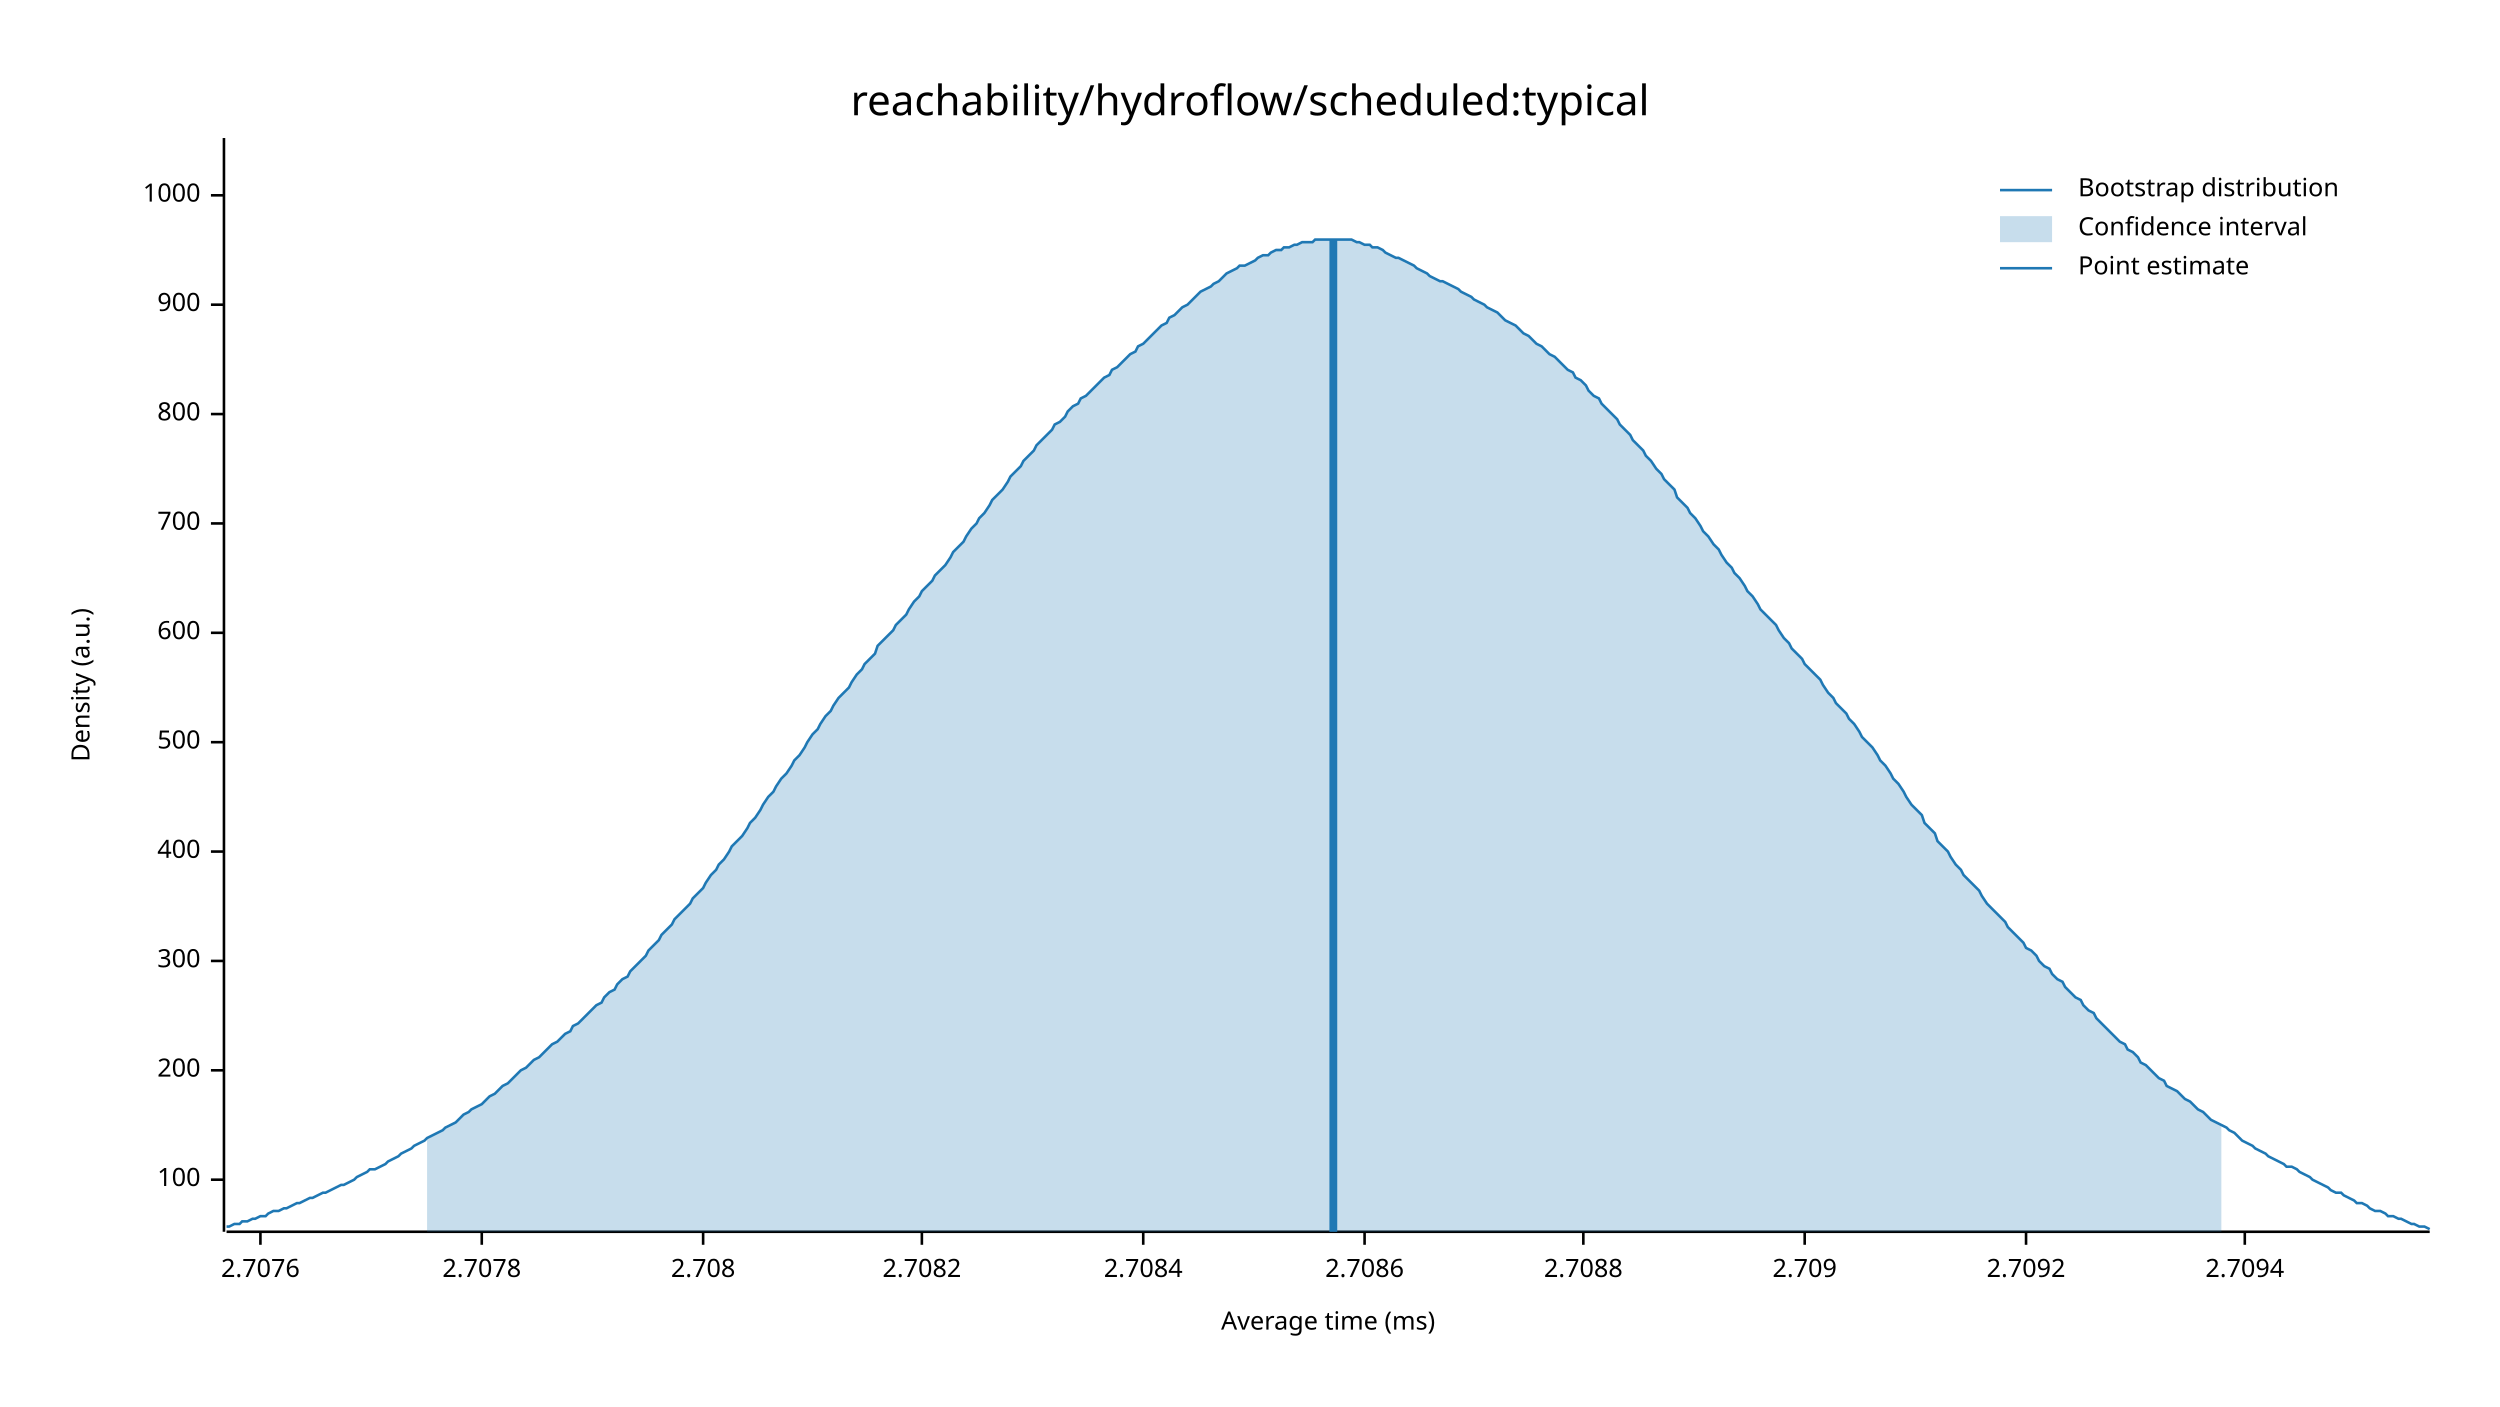
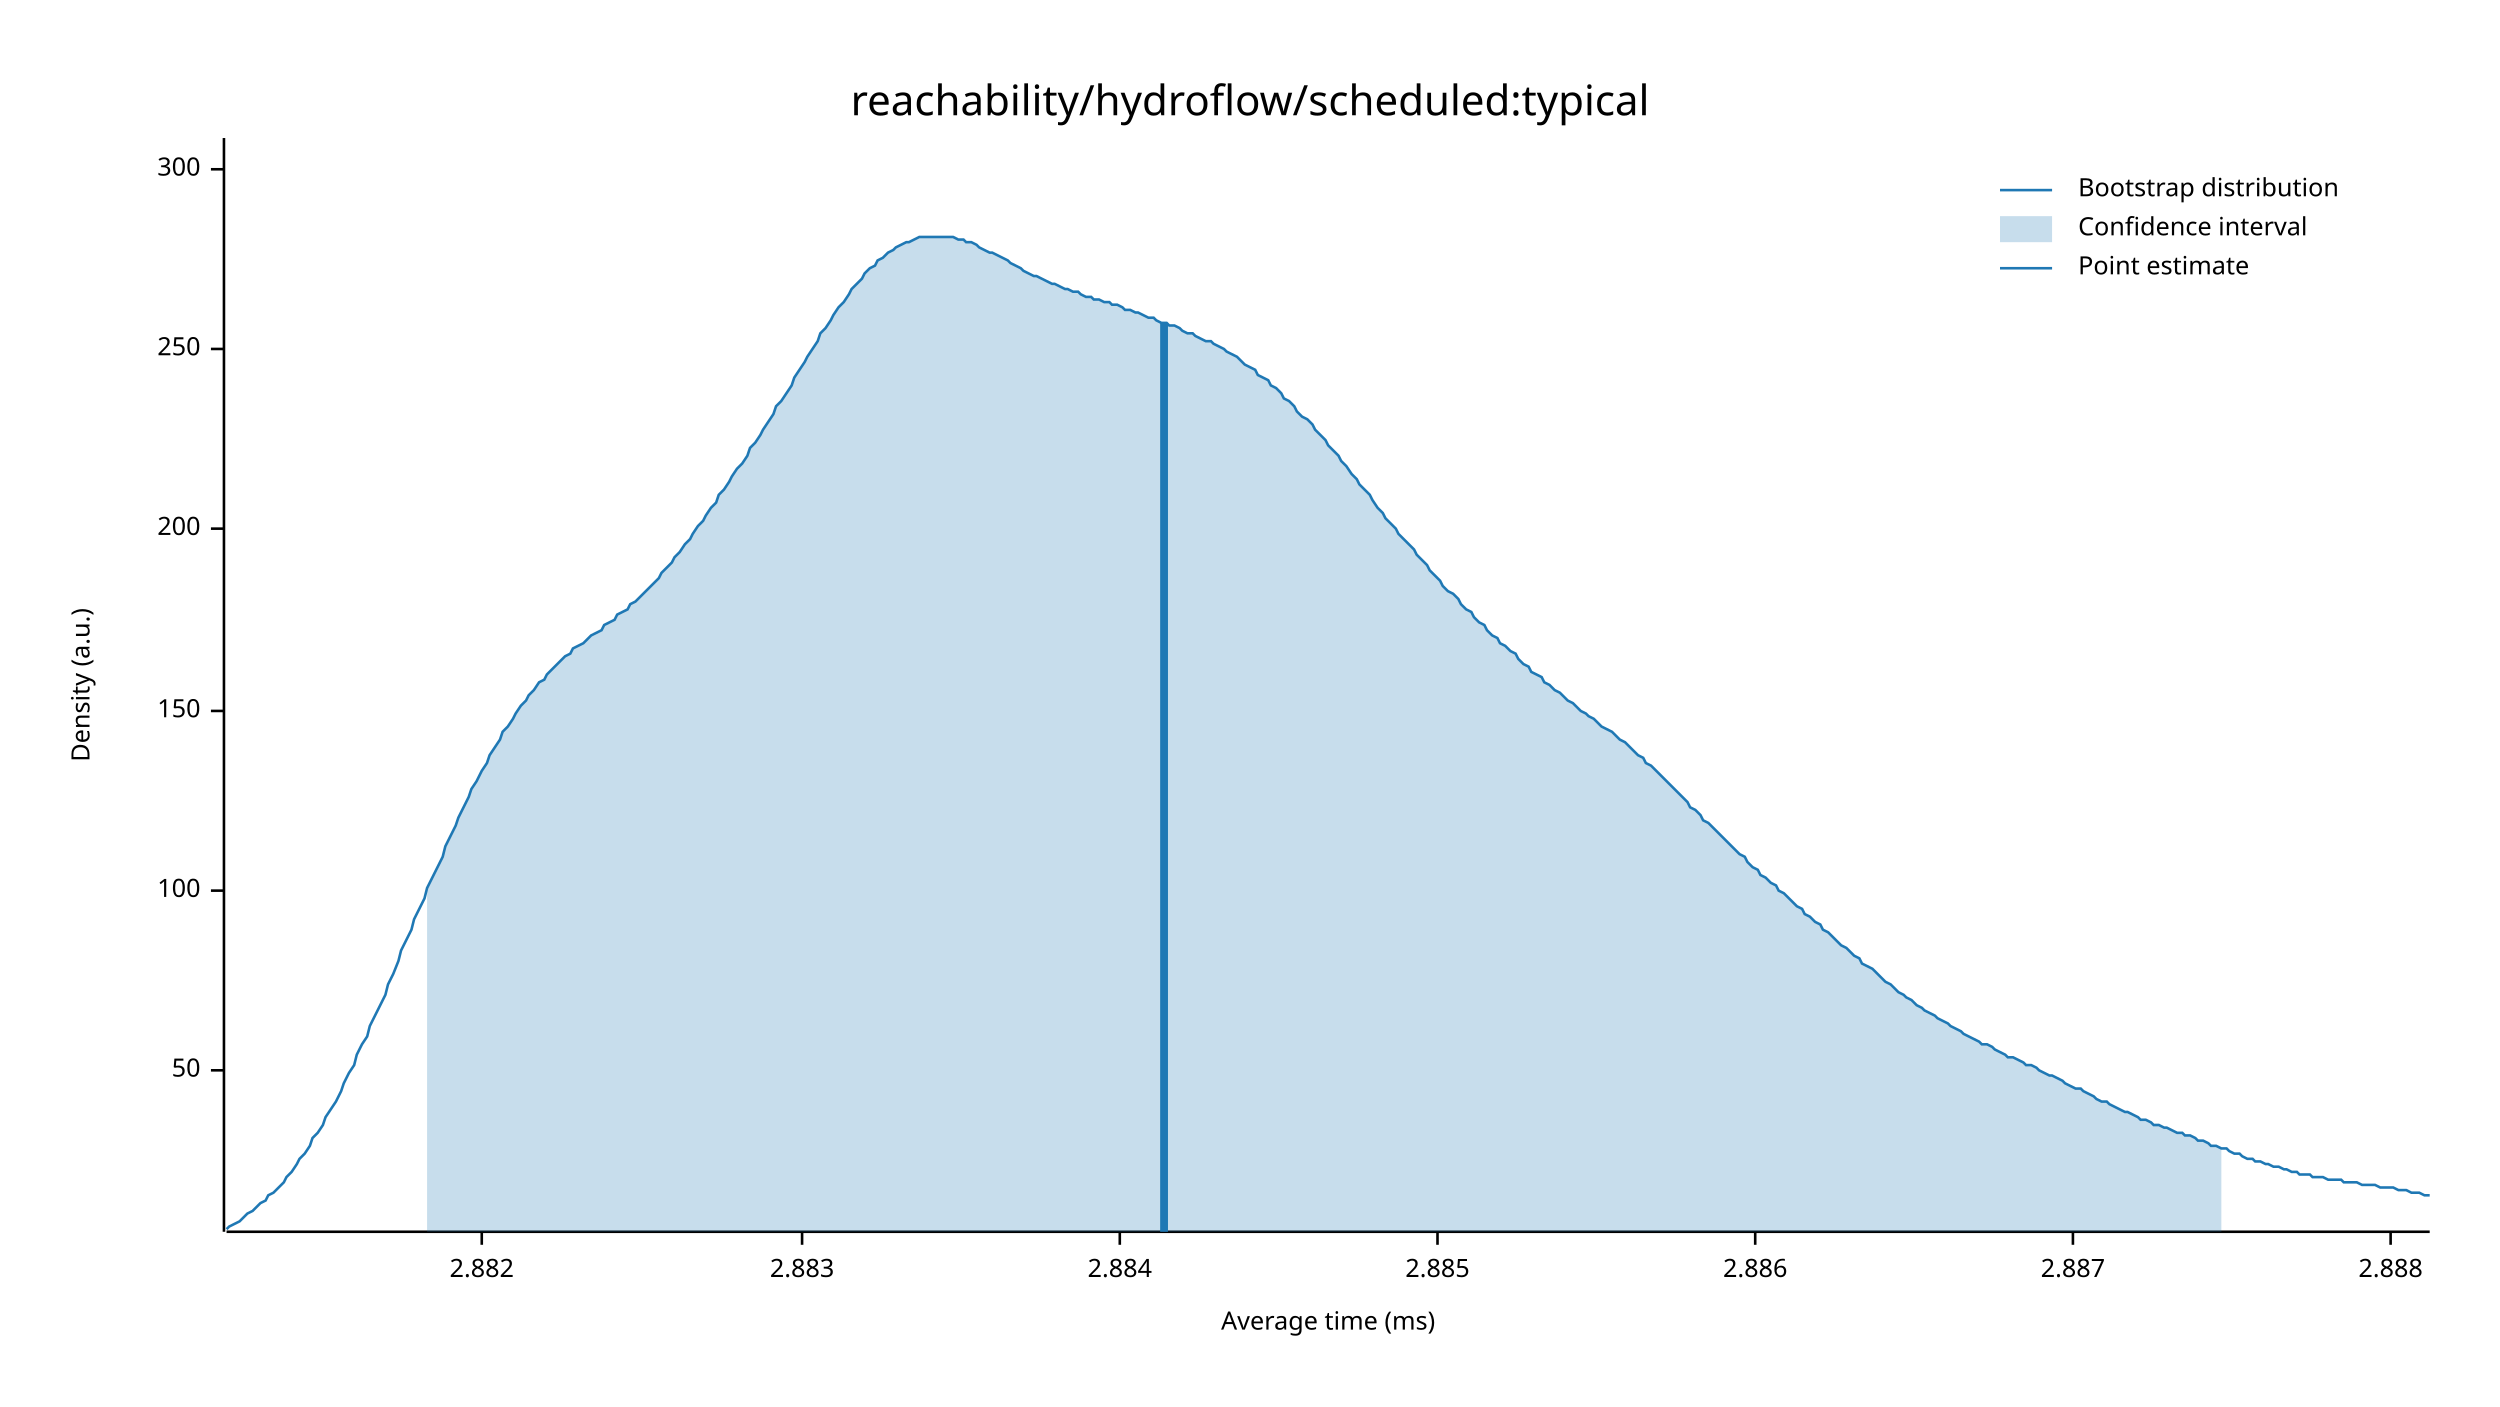
<svg xmlns="http://www.w3.org/2000/svg" width="960" height="540" viewBox="0 0 960 540">
  <text x="480" y="32" dy="0.76em" text-anchor="middle" font-family="sans-serif" font-size="16.129" opacity="1" fill="#000000">
reachability/hydroflow/scheduled:typical
</text>
  <text x="27" y="263" dy="0.76em" text-anchor="middle" font-family="sans-serif" font-size="9.677" opacity="1" fill="#000000" transform="rotate(270, 27, 263)">
Density (a.u.)
</text>
  <text x="510" y="513" dy="-0.5ex" text-anchor="middle" font-family="sans-serif" font-size="9.677" opacity="1" fill="#000000">
Average time (ms)
</text>
  <polyline fill="none" opacity="1" stroke="#000000" stroke-width="1" points="86,53 86,473 " />
-   <text x="77" y="453" dy="0.5ex" text-anchor="end" font-family="sans-serif" font-size="9.677" opacity="1" fill="#000000">
+   <text x="77" y="411" dy="0.5ex" text-anchor="end" font-family="sans-serif" font-size="9.677" opacity="1" fill="#000000">
+ 50
+ </text>
+   <polyline fill="none" opacity="1" stroke="#000000" stroke-width="1" points="81,411 86,411 " />
+   <text x="77" y="342" dy="0.5ex" text-anchor="end" font-family="sans-serif" font-size="9.677" opacity="1" fill="#000000">
100
</text>
-   <polyline fill="none" opacity="1" stroke="#000000" stroke-width="1" points="81,453 86,453 " />
-   <text x="77" y="411" dy="0.5ex" text-anchor="end" font-family="sans-serif" font-size="9.677" opacity="1" fill="#000000">
+   <polyline fill="none" opacity="1" stroke="#000000" stroke-width="1" points="81,342 86,342 " />
+   <text x="77" y="273" dy="0.5ex" text-anchor="end" font-family="sans-serif" font-size="9.677" opacity="1" fill="#000000">
+ 150
+ </text>
+   <polyline fill="none" opacity="1" stroke="#000000" stroke-width="1" points="81,273 86,273 " />
+   <text x="77" y="203" dy="0.5ex" text-anchor="end" font-family="sans-serif" font-size="9.677" opacity="1" fill="#000000">
200
</text>
-   <polyline fill="none" opacity="1" stroke="#000000" stroke-width="1" points="81,411 86,411 " />
-   <text x="77" y="369" dy="0.5ex" text-anchor="end" font-family="sans-serif" font-size="9.677" opacity="1" fill="#000000">
+   <polyline fill="none" opacity="1" stroke="#000000" stroke-width="1" points="81,203 86,203 " />
+   <text x="77" y="134" dy="0.5ex" text-anchor="end" font-family="sans-serif" font-size="9.677" opacity="1" fill="#000000">
+ 250
+ </text>
+   <polyline fill="none" opacity="1" stroke="#000000" stroke-width="1" points="81,134 86,134 " />
+   <text x="77" y="65" dy="0.5ex" text-anchor="end" font-family="sans-serif" font-size="9.677" opacity="1" fill="#000000">
300
</text>
-   <polyline fill="none" opacity="1" stroke="#000000" stroke-width="1" points="81,369 86,369 " />
-   <text x="77" y="327" dy="0.5ex" text-anchor="end" font-family="sans-serif" font-size="9.677" opacity="1" fill="#000000">
- 400
- </text>
-   <polyline fill="none" opacity="1" stroke="#000000" stroke-width="1" points="81,327 86,327 " />
-   <text x="77" y="285" dy="0.5ex" text-anchor="end" font-family="sans-serif" font-size="9.677" opacity="1" fill="#000000">
- 500
- </text>
-   <polyline fill="none" opacity="1" stroke="#000000" stroke-width="1" points="81,285 86,285 " />
-   <text x="77" y="243" dy="0.5ex" text-anchor="end" font-family="sans-serif" font-size="9.677" opacity="1" fill="#000000">
- 600
- </text>
-   <polyline fill="none" opacity="1" stroke="#000000" stroke-width="1" points="81,243 86,243 " />
-   <text x="77" y="201" dy="0.5ex" text-anchor="end" font-family="sans-serif" font-size="9.677" opacity="1" fill="#000000">
- 700
- </text>
-   <polyline fill="none" opacity="1" stroke="#000000" stroke-width="1" points="81,201 86,201 " />
-   <text x="77" y="159" dy="0.5ex" text-anchor="end" font-family="sans-serif" font-size="9.677" opacity="1" fill="#000000">
- 800
- </text>
-   <polyline fill="none" opacity="1" stroke="#000000" stroke-width="1" points="81,159 86,159 " />
-   <text x="77" y="117" dy="0.5ex" text-anchor="end" font-family="sans-serif" font-size="9.677" opacity="1" fill="#000000">
- 900
- </text>
-   <polyline fill="none" opacity="1" stroke="#000000" stroke-width="1" points="81,117 86,117 " />
-   <text x="77" y="75" dy="0.5ex" text-anchor="end" font-family="sans-serif" font-size="9.677" opacity="1" fill="#000000">
- 1000
- </text>
-   <polyline fill="none" opacity="1" stroke="#000000" stroke-width="1" points="81,75 86,75 " />
+   <polyline fill="none" opacity="1" stroke="#000000" stroke-width="1" points="81,65 86,65 " />
  <polyline fill="none" opacity="1" stroke="#000000" stroke-width="1" points="87,473 933,473 " />
-   <text x="100" y="483" dy="0.76em" text-anchor="middle" font-family="sans-serif" font-size="9.677" opacity="1" fill="#000000">
- 2.7076
- </text>
-   <polyline fill="none" opacity="1" stroke="#000000" stroke-width="1" points="100,473 100,478 " />
  <text x="185" y="483" dy="0.76em" text-anchor="middle" font-family="sans-serif" font-size="9.677" opacity="1" fill="#000000">
- 2.7078
+ 2.882
</text>
  <polyline fill="none" opacity="1" stroke="#000000" stroke-width="1" points="185,473 185,478 " />
-   <text x="270" y="483" dy="0.76em" text-anchor="middle" font-family="sans-serif" font-size="9.677" opacity="1" fill="#000000">
- 2.708
+   <text x="308" y="483" dy="0.76em" text-anchor="middle" font-family="sans-serif" font-size="9.677" opacity="1" fill="#000000">
+ 2.883
</text>
-   <polyline fill="none" opacity="1" stroke="#000000" stroke-width="1" points="270,473 270,478 " />
-   <text x="354" y="483" dy="0.76em" text-anchor="middle" font-family="sans-serif" font-size="9.677" opacity="1" fill="#000000">
- 2.7082
+   <polyline fill="none" opacity="1" stroke="#000000" stroke-width="1" points="308,473 308,478 " />
+   <text x="430" y="483" dy="0.76em" text-anchor="middle" font-family="sans-serif" font-size="9.677" opacity="1" fill="#000000">
+ 2.884
</text>
-   <polyline fill="none" opacity="1" stroke="#000000" stroke-width="1" points="354,473 354,478 " />
-   <text x="439" y="483" dy="0.76em" text-anchor="middle" font-family="sans-serif" font-size="9.677" opacity="1" fill="#000000">
- 2.7084
+   <polyline fill="none" opacity="1" stroke="#000000" stroke-width="1" points="430,473 430,478 " />
+   <text x="552" y="483" dy="0.76em" text-anchor="middle" font-family="sans-serif" font-size="9.677" opacity="1" fill="#000000">
+ 2.885
</text>
-   <polyline fill="none" opacity="1" stroke="#000000" stroke-width="1" points="439,473 439,478 " />
-   <text x="524" y="483" dy="0.76em" text-anchor="middle" font-family="sans-serif" font-size="9.677" opacity="1" fill="#000000">
- 2.7086
+   <polyline fill="none" opacity="1" stroke="#000000" stroke-width="1" points="552,473 552,478 " />
+   <text x="674" y="483" dy="0.76em" text-anchor="middle" font-family="sans-serif" font-size="9.677" opacity="1" fill="#000000">
+ 2.886
</text>
-   <polyline fill="none" opacity="1" stroke="#000000" stroke-width="1" points="524,473 524,478 " />
-   <text x="608" y="483" dy="0.76em" text-anchor="middle" font-family="sans-serif" font-size="9.677" opacity="1" fill="#000000">
- 2.7088
+   <polyline fill="none" opacity="1" stroke="#000000" stroke-width="1" points="674,473 674,478 " />
+   <text x="796" y="483" dy="0.76em" text-anchor="middle" font-family="sans-serif" font-size="9.677" opacity="1" fill="#000000">
+ 2.887
</text>
-   <polyline fill="none" opacity="1" stroke="#000000" stroke-width="1" points="608,473 608,478 " />
-   <text x="693" y="483" dy="0.76em" text-anchor="middle" font-family="sans-serif" font-size="9.677" opacity="1" fill="#000000">
- 2.709
+   <polyline fill="none" opacity="1" stroke="#000000" stroke-width="1" points="796,473 796,478 " />
+   <text x="918" y="483" dy="0.76em" text-anchor="middle" font-family="sans-serif" font-size="9.677" opacity="1" fill="#000000">
+ 2.888
</text>
-   <polyline fill="none" opacity="1" stroke="#000000" stroke-width="1" points="693,473 693,478 " />
-   <text x="778" y="483" dy="0.76em" text-anchor="middle" font-family="sans-serif" font-size="9.677" opacity="1" fill="#000000">
- 2.7092
- </text>
-   <polyline fill="none" opacity="1" stroke="#000000" stroke-width="1" points="778,473 778,478 " />
-   <text x="862" y="483" dy="0.76em" text-anchor="middle" font-family="sans-serif" font-size="9.677" opacity="1" fill="#000000">
- 2.7094
- </text>
-   <polyline fill="none" opacity="1" stroke="#000000" stroke-width="1" points="862,473 862,478 " />
-   <polyline fill="none" opacity="1" stroke="#1F78B4" stroke-width="1" points="87,471 88,471 90,470 92,470 93,469 95,469 97,468 98,468 100,467 102,467 103,466 105,465 107,465 109,464 110,464 112,463 114,462 115,462 117,461 119,460 120,460 122,459 124,458 125,458 127,457 129,456 131,455 132,455 134,454 136,453 137,452 139,451 141,450 142,449 144,449 146,448 148,447 149,446 151,445 153,444 154,443 156,442 158,441 159,440 161,439 163,438 164,437 166,436 168,435 170,434 171,433 173,432 175,431 176,430 178,428 180,427 181,426 183,425 185,424 187,422 188,421 190,420 192,418 193,417 195,416 197,414 198,413 200,411 202,410 203,409 205,407 207,406 209,404 210,403 212,401 214,400 215,399 217,397 219,396 220,394 222,393 224,391 226,389 227,388 229,386 231,385 232,383 234,381 236,380 237,378 239,376 241,375 242,373 244,371 246,369 248,367 249,365 251,363 253,361 254,359 256,357 258,355 259,353 261,351 263,349 265,347 266,345 268,343 270,341 271,339 273,336 275,334 276,332 278,330 280,327 281,325 283,323 285,321 287,318 288,316 290,314 292,311 293,309 295,306 297,304 298,302 300,299 302,297 304,294 305,292 307,290 309,287 310,285 312,282 314,280 315,278 317,275 319,273 320,271 322,268 324,266 326,264 327,262 329,259 331,257 332,255 334,253 336,251 337,248 339,246 341,244 343,242 344,240 346,238 348,236 349,234 351,231 353,229 354,227 356,225 358,223 359,221 361,219 363,217 365,214 366,212 368,210 370,208 371,206 373,203 375,201 376,199 378,197 380,194 381,192 383,190 385,188 387,185 388,183 390,181 392,179 393,177 395,175 397,173 398,171 400,169 402,167 404,165 405,163 407,162 409,160 410,158 412,156 414,155 415,153 417,152 419,150 420,149 422,147 424,145 426,144 427,142 429,141 431,139 432,138 434,136 436,135 437,133 439,132 441,130 443,128 444,127 446,125 448,124 449,122 451,121 453,119 454,118 456,117 458,115 459,114 461,112 463,111 465,110 466,109 468,108 470,106 471,105 473,104 475,103 476,102 478,102 480,101 482,100 483,99 485,98 487,98 488,97 490,96 492,96 493,95 495,95 497,94 498,94 500,93 502,93 504,93 505,92 507,92 509,92 510,92 512,92 514,92 515,92 517,92 519,92 521,93 522,93 524,94 526,94 527,95 529,95 531,96 532,97 534,98 536,99 537,99 539,100 541,101 543,102 544,103 546,104 548,105 549,106 551,107 553,108 554,108 556,109 558,110 560,111 561,112 563,113 565,114 566,115 568,116 570,117 571,118 573,119 575,120 576,121 578,123 580,124 582,125 583,126 585,128 587,129 588,130 590,132 592,133 593,134 595,136 597,137 599,139 600,140 602,142 604,143 605,145 607,146 609,148 610,150 612,152 614,153 615,155 617,157 619,159 621,161 622,163 624,165 626,167 627,169 629,171 631,173 632,175 634,177 636,180 638,182 639,184 641,186 643,188 644,191 646,193 648,195 649,197 651,199 653,202 654,204 656,206 658,209 660,211 661,213 663,216 665,218 666,220 668,222 670,225 671,227 673,229 675,232 676,234 678,236 680,238 682,240 683,242 685,245 687,247 688,249 690,251 692,253 693,255 695,257 697,259 699,261 700,263 702,266 704,268 705,270 707,272 709,274 710,276 712,278 714,281 715,283 717,285 719,287 721,290 722,292 724,294 726,297 727,299 729,301 731,304 732,306 734,309 736,311 738,313 739,316 741,318 743,320 744,323 746,325 748,327 749,329 751,332 753,334 754,336 756,338 758,340 760,342 761,344 763,347 765,349 766,350 768,352 770,354 771,356 773,358 775,360 777,362 778,364 780,365 782,367 783,369 785,371 787,372 788,374 790,376 792,377 793,379 795,381 797,383 799,384 800,386 802,388 804,389 805,391 807,393 809,395 810,396 812,398 814,400 816,401 817,403 819,404 821,406 822,408 824,409 826,411 827,412 829,414 831,415 832,417 834,418 836,419 838,421 839,422 841,423 843,425 844,426 846,427 848,429 849,430 851,431 853,432 855,433 856,434 858,435 860,437 861,438 863,439 865,440 866,441 868,442 870,443 871,444 873,445 875,446 877,447 878,448 880,448 882,449 883,450 885,451 887,452 888,453 890,454 892,455 894,456 895,457 897,458 899,458 900,459 902,460 904,461 905,462 907,462 909,463 910,464 912,465 914,465 916,466 917,467 919,467 921,468 922,468 924,469 926,470 927,470 929,471 931,471 933,472 " />
-   <polygon opacity="0.25" fill="#1F78B4" points="164,437 166,436 168,435 170,434 171,433 173,432 175,431 176,430 178,428 180,427 181,426 183,425 185,424 187,422 188,421 190,420 192,418 193,417 195,416 197,414 198,413 200,411 202,410 203,409 205,407 207,406 209,404 210,403 212,401 214,400 215,399 217,397 219,396 220,394 222,393 224,391 226,389 227,388 229,386 231,385 232,383 234,381 236,380 237,378 239,376 241,375 242,373 244,371 246,369 248,367 249,365 251,363 253,361 254,359 256,357 258,355 259,353 261,351 263,349 265,347 266,345 268,343 270,341 271,339 273,336 275,334 276,332 278,330 280,327 281,325 283,323 285,321 287,318 288,316 290,314 292,311 293,309 295,306 297,304 298,302 300,299 302,297 304,294 305,292 307,290 309,287 310,285 312,282 314,280 315,278 317,275 319,273 320,271 322,268 324,266 326,264 327,262 329,259 331,257 332,255 334,253 336,251 337,248 339,246 341,244 343,242 344,240 346,238 348,236 349,234 351,231 353,229 354,227 356,225 358,223 359,221 361,219 363,217 365,214 366,212 368,210 370,208 371,206 373,203 375,201 376,199 378,197 380,194 381,192 383,190 385,188 387,185 388,183 390,181 392,179 393,177 395,175 397,173 398,171 400,169 402,167 404,165 405,163 407,162 409,160 410,158 412,156 414,155 415,153 417,152 419,150 420,149 422,147 424,145 426,144 427,142 429,141 431,139 432,138 434,136 436,135 437,133 439,132 441,130 443,128 444,127 446,125 448,124 449,122 451,121 453,119 454,118 456,117 458,115 459,114 461,112 463,111 465,110 466,109 468,108 470,106 471,105 473,104 475,103 476,102 478,102 480,101 482,100 483,99 485,98 487,98 488,97 490,96 492,96 493,95 495,95 497,94 498,94 500,93 502,93 504,93 505,92 507,92 509,92 510,92 512,92 514,92 515,92 517,92 519,92 521,93 522,93 524,94 526,94 527,95 529,95 531,96 532,97 534,98 536,99 537,99 539,100 541,101 543,102 544,103 546,104 548,105 549,106 551,107 553,108 554,108 556,109 558,110 560,111 561,112 563,113 565,114 566,115 568,116 570,117 571,118 573,119 575,120 576,121 578,123 580,124 582,125 583,126 585,128 587,129 588,130 590,132 592,133 593,134 595,136 597,137 599,139 600,140 602,142 604,143 605,145 607,146 609,148 610,150 612,152 614,153 615,155 617,157 619,159 621,161 622,163 624,165 626,167 627,169 629,171 631,173 632,175 634,177 636,180 638,182 639,184 641,186 643,188 644,191 646,193 648,195 649,197 651,199 653,202 654,204 656,206 658,209 660,211 661,213 663,216 665,218 666,220 668,222 670,225 671,227 673,229 675,232 676,234 678,236 680,238 682,240 683,242 685,245 687,247 688,249 690,251 692,253 693,255 695,257 697,259 699,261 700,263 702,266 704,268 705,270 707,272 709,274 710,276 712,278 714,281 715,283 717,285 719,287 721,290 722,292 724,294 726,297 727,299 729,301 731,304 732,306 734,309 736,311 738,313 739,316 741,318 743,320 744,323 746,325 748,327 749,329 751,332 753,334 754,336 756,338 758,340 760,342 761,344 763,347 765,349 766,350 768,352 770,354 771,356 773,358 775,360 777,362 778,364 780,365 782,367 783,369 785,371 787,372 788,374 790,376 792,377 793,379 795,381 797,383 799,384 800,386 802,388 804,389 805,391 807,393 809,395 810,396 812,398 814,400 816,401 817,403 819,404 821,406 822,408 824,409 826,411 827,412 829,414 831,415 832,417 834,418 836,419 838,421 839,422 841,423 843,425 844,426 846,427 848,429 849,430 851,431 853,432 853,473 164,473 " />
-   <polyline fill="none" opacity="1" stroke="#1F78B4" stroke-width="3" points="512,473 512,92 " />
+   <polyline fill="none" opacity="1" stroke="#000000" stroke-width="1" points="918,473 918,478 " />
+   <polyline fill="none" opacity="1" stroke="#1F78B4" stroke-width="1" points="87,472 88,471 90,470 92,469 93,468 95,466 97,465 98,464 100,462 102,461 103,459 105,458 107,456 109,454 110,452 112,450 114,447 115,445 117,443 119,440 120,437 122,435 124,432 125,429 127,426 129,423 131,419 132,416 134,412 136,409 137,405 139,401 141,398 142,394 144,390 146,386 148,382 149,378 151,374 153,369 154,365 156,361 158,357 159,353 161,349 163,345 164,341 166,337 168,333 170,329 171,325 173,321 175,317 176,314 178,310 180,306 181,303 183,300 185,296 187,293 188,290 190,287 192,284 193,281 195,279 197,276 198,274 200,271 202,269 203,267 205,265 207,262 209,261 210,259 212,257 214,255 215,254 217,252 219,251 220,249 222,248 224,247 226,245 227,244 229,243 231,242 232,240 234,239 236,238 237,236 239,235 241,234 242,232 244,231 246,229 248,227 249,226 251,224 253,222 254,220 256,218 258,216 259,214 261,212 263,209 265,207 266,205 268,202 270,200 271,198 273,195 275,193 276,190 278,188 280,185 281,183 283,180 285,178 287,175 288,172 290,170 292,167 293,165 295,162 297,159 298,156 300,154 302,151 304,148 305,145 307,142 309,139 310,137 312,134 314,131 315,128 317,126 319,123 320,121 322,118 324,116 326,113 327,111 329,109 331,107 332,105 334,103 336,102 337,100 339,99 341,97 343,96 344,95 346,94 348,93 349,93 351,92 353,91 354,91 356,91 358,91 359,91 361,91 363,91 365,91 366,91 368,92 370,92 371,93 373,93 375,94 376,95 378,96 380,97 381,97 383,98 385,99 387,100 388,101 390,102 392,103 393,104 395,105 397,106 398,106 400,107 402,108 404,109 405,109 407,110 409,111 410,111 412,112 414,112 415,113 417,114 419,114 420,115 422,115 424,116 426,116 427,117 429,117 431,118 432,119 434,119 436,120 437,120 439,121 441,122 443,122 444,123 446,124 448,124 449,125 451,125 453,126 454,127 456,128 458,128 459,129 461,130 463,131 465,131 466,132 468,133 470,134 471,135 473,136 475,137 476,138 478,140 480,141 482,142 483,144 485,145 487,146 488,148 490,149 492,151 493,153 495,154 497,156 498,158 500,160 502,161 504,163 505,165 507,167 509,169 510,171 512,173 514,175 515,177 517,179 519,182 521,184 522,186 524,188 526,190 527,192 529,195 531,197 532,199 534,201 536,203 537,205 539,207 541,209 543,211 544,213 546,215 548,217 549,219 551,221 553,223 554,225 556,227 558,228 560,230 561,232 563,234 565,235 566,237 568,239 570,240 571,242 573,244 575,245 576,247 578,248 580,250 582,251 583,253 585,255 587,256 588,258 590,259 592,260 593,262 595,263 597,265 599,266 600,267 602,269 604,270 605,271 607,273 609,274 610,275 612,276 614,278 615,279 617,280 619,281 621,283 622,284 624,285 626,287 627,288 629,290 631,291 632,293 634,294 636,296 638,298 639,299 641,301 643,303 644,304 646,306 648,308 649,310 651,311 653,313 654,315 656,316 658,318 660,320 661,321 663,323 665,325 666,326 668,328 670,329 671,331 673,333 675,334 676,336 678,337 680,339 682,340 683,342 685,343 687,345 688,346 690,348 692,349 693,351 695,352 697,354 699,355 700,357 702,358 704,360 705,361 707,363 709,364 710,365 712,367 714,368 715,370 717,371 719,372 721,374 722,375 724,377 726,378 727,379 729,381 731,382 732,383 734,384 736,386 738,387 739,388 741,389 743,390 744,391 746,392 748,393 749,394 751,395 753,396 754,397 756,398 758,399 760,400 761,401 763,401 765,402 766,403 768,404 770,405 771,406 773,406 775,407 777,408 778,409 780,409 782,410 783,411 785,412 787,413 788,413 790,414 792,415 793,416 795,417 797,418 799,418 800,419 802,420 804,421 805,422 807,423 809,423 810,424 812,425 814,426 816,427 817,427 819,428 821,429 822,430 824,430 826,431 827,432 829,432 831,433 832,433 834,434 836,435 838,435 839,436 841,436 843,437 844,438 846,438 848,439 849,440 851,440 853,441 855,441 856,442 858,443 860,443 861,444 863,445 865,445 866,446 868,446 870,447 871,447 873,448 875,448 877,449 878,449 880,450 882,450 883,451 885,451 887,451 888,452 890,452 892,452 894,453 895,453 897,453 899,453 900,454 902,454 904,454 905,454 907,455 909,455 910,455 912,455 914,456 916,456 917,456 919,456 921,457 922,457 924,457 926,458 927,458 929,458 931,459 933,459 " />
+   <polygon opacity="0.25" fill="#1F78B4" points="164,341 166,337 168,333 170,329 171,325 173,321 175,317 176,314 178,310 180,306 181,303 183,300 185,296 187,293 188,290 190,287 192,284 193,281 195,279 197,276 198,274 200,271 202,269 203,267 205,265 207,262 209,261 210,259 212,257 214,255 215,254 217,252 219,251 220,249 222,248 224,247 226,245 227,244 229,243 231,242 232,240 234,239 236,238 237,236 239,235 241,234 242,232 244,231 246,229 248,227 249,226 251,224 253,222 254,220 256,218 258,216 259,214 261,212 263,209 265,207 266,205 268,202 270,200 271,198 273,195 275,193 276,190 278,188 280,185 281,183 283,180 285,178 287,175 288,172 290,170 292,167 293,165 295,162 297,159 298,156 300,154 302,151 304,148 305,145 307,142 309,139 310,137 312,134 314,131 315,128 317,126 319,123 320,121 322,118 324,116 326,113 327,111 329,109 331,107 332,105 334,103 336,102 337,100 339,99 341,97 343,96 344,95 346,94 348,93 349,93 351,92 353,91 354,91 356,91 358,91 359,91 361,91 363,91 365,91 366,91 368,92 370,92 371,93 373,93 375,94 376,95 378,96 380,97 381,97 383,98 385,99 387,100 388,101 390,102 392,103 393,104 395,105 397,106 398,106 400,107 402,108 404,109 405,109 407,110 409,111 410,111 412,112 414,112 415,113 417,114 419,114 420,115 422,115 424,116 426,116 427,117 429,117 431,118 432,119 434,119 436,120 437,120 439,121 441,122 443,122 444,123 446,124 448,124 449,125 451,125 453,126 454,127 456,128 458,128 459,129 461,130 463,131 465,131 466,132 468,133 470,134 471,135 473,136 475,137 476,138 478,140 480,141 482,142 483,144 485,145 487,146 488,148 490,149 492,151 493,153 495,154 497,156 498,158 500,160 502,161 504,163 505,165 507,167 509,169 510,171 512,173 514,175 515,177 517,179 519,182 521,184 522,186 524,188 526,190 527,192 529,195 531,197 532,199 534,201 536,203 537,205 539,207 541,209 543,211 544,213 546,215 548,217 549,219 551,221 553,223 554,225 556,227 558,228 560,230 561,232 563,234 565,235 566,237 568,239 570,240 571,242 573,244 575,245 576,247 578,248 580,250 582,251 583,253 585,255 587,256 588,258 590,259 592,260 593,262 595,263 597,265 599,266 600,267 602,269 604,270 605,271 607,273 609,274 610,275 612,276 614,278 615,279 617,280 619,281 621,283 622,284 624,285 626,287 627,288 629,290 631,291 632,293 634,294 636,296 638,298 639,299 641,301 643,303 644,304 646,306 648,308 649,310 651,311 653,313 654,315 656,316 658,318 660,320 661,321 663,323 665,325 666,326 668,328 670,329 671,331 673,333 675,334 676,336 678,337 680,339 682,340 683,342 685,343 687,345 688,346 690,348 692,349 693,351 695,352 697,354 699,355 700,357 702,358 704,360 705,361 707,363 709,364 710,365 712,367 714,368 715,370 717,371 719,372 721,374 722,375 724,377 726,378 727,379 729,381 731,382 732,383 734,384 736,386 738,387 739,388 741,389 743,390 744,391 746,392 748,393 749,394 751,395 753,396 754,397 756,398 758,399 760,400 761,401 763,401 765,402 766,403 768,404 770,405 771,406 773,406 775,407 777,408 778,409 780,409 782,410 783,411 785,412 787,413 788,413 790,414 792,415 793,416 795,417 797,418 799,418 800,419 802,420 804,421 805,422 807,423 809,423 810,424 812,425 814,426 816,427 817,427 819,428 821,429 822,430 824,430 826,431 827,432 829,432 831,433 832,433 834,434 836,435 838,435 839,436 841,436 843,437 844,438 846,438 848,439 849,440 851,440 853,441 853,473 164,473 " />
+   <polyline fill="none" opacity="1" stroke="#1F78B4" stroke-width="3" points="447,473 447,124 " />
  <text x="798" y="68" dy="0.76em" text-anchor="start" font-family="sans-serif" font-size="9.677" opacity="1" fill="#000000">
Bootstrap distribution
</text>
  <text x="798" y="83" dy="0.76em" text-anchor="start" font-family="sans-serif" font-size="9.677" opacity="1" fill="#000000">
Confidence interval
</text>
  <text x="798" y="98" dy="0.76em" text-anchor="start" font-family="sans-serif" font-size="9.677" opacity="1" fill="#000000">
Point estimate
</text>
  <polyline fill="none" opacity="1" stroke="#1F78B4" stroke-width="1" points="768,73 788,73 " />
  <rect x="768" y="83" width="20" height="10" opacity="0.25" fill="#1F78B4" stroke="none" />
  <polyline fill="none" opacity="1" stroke="#1F78B4" stroke-width="1" points="768,103 788,103 " />
</svg>
